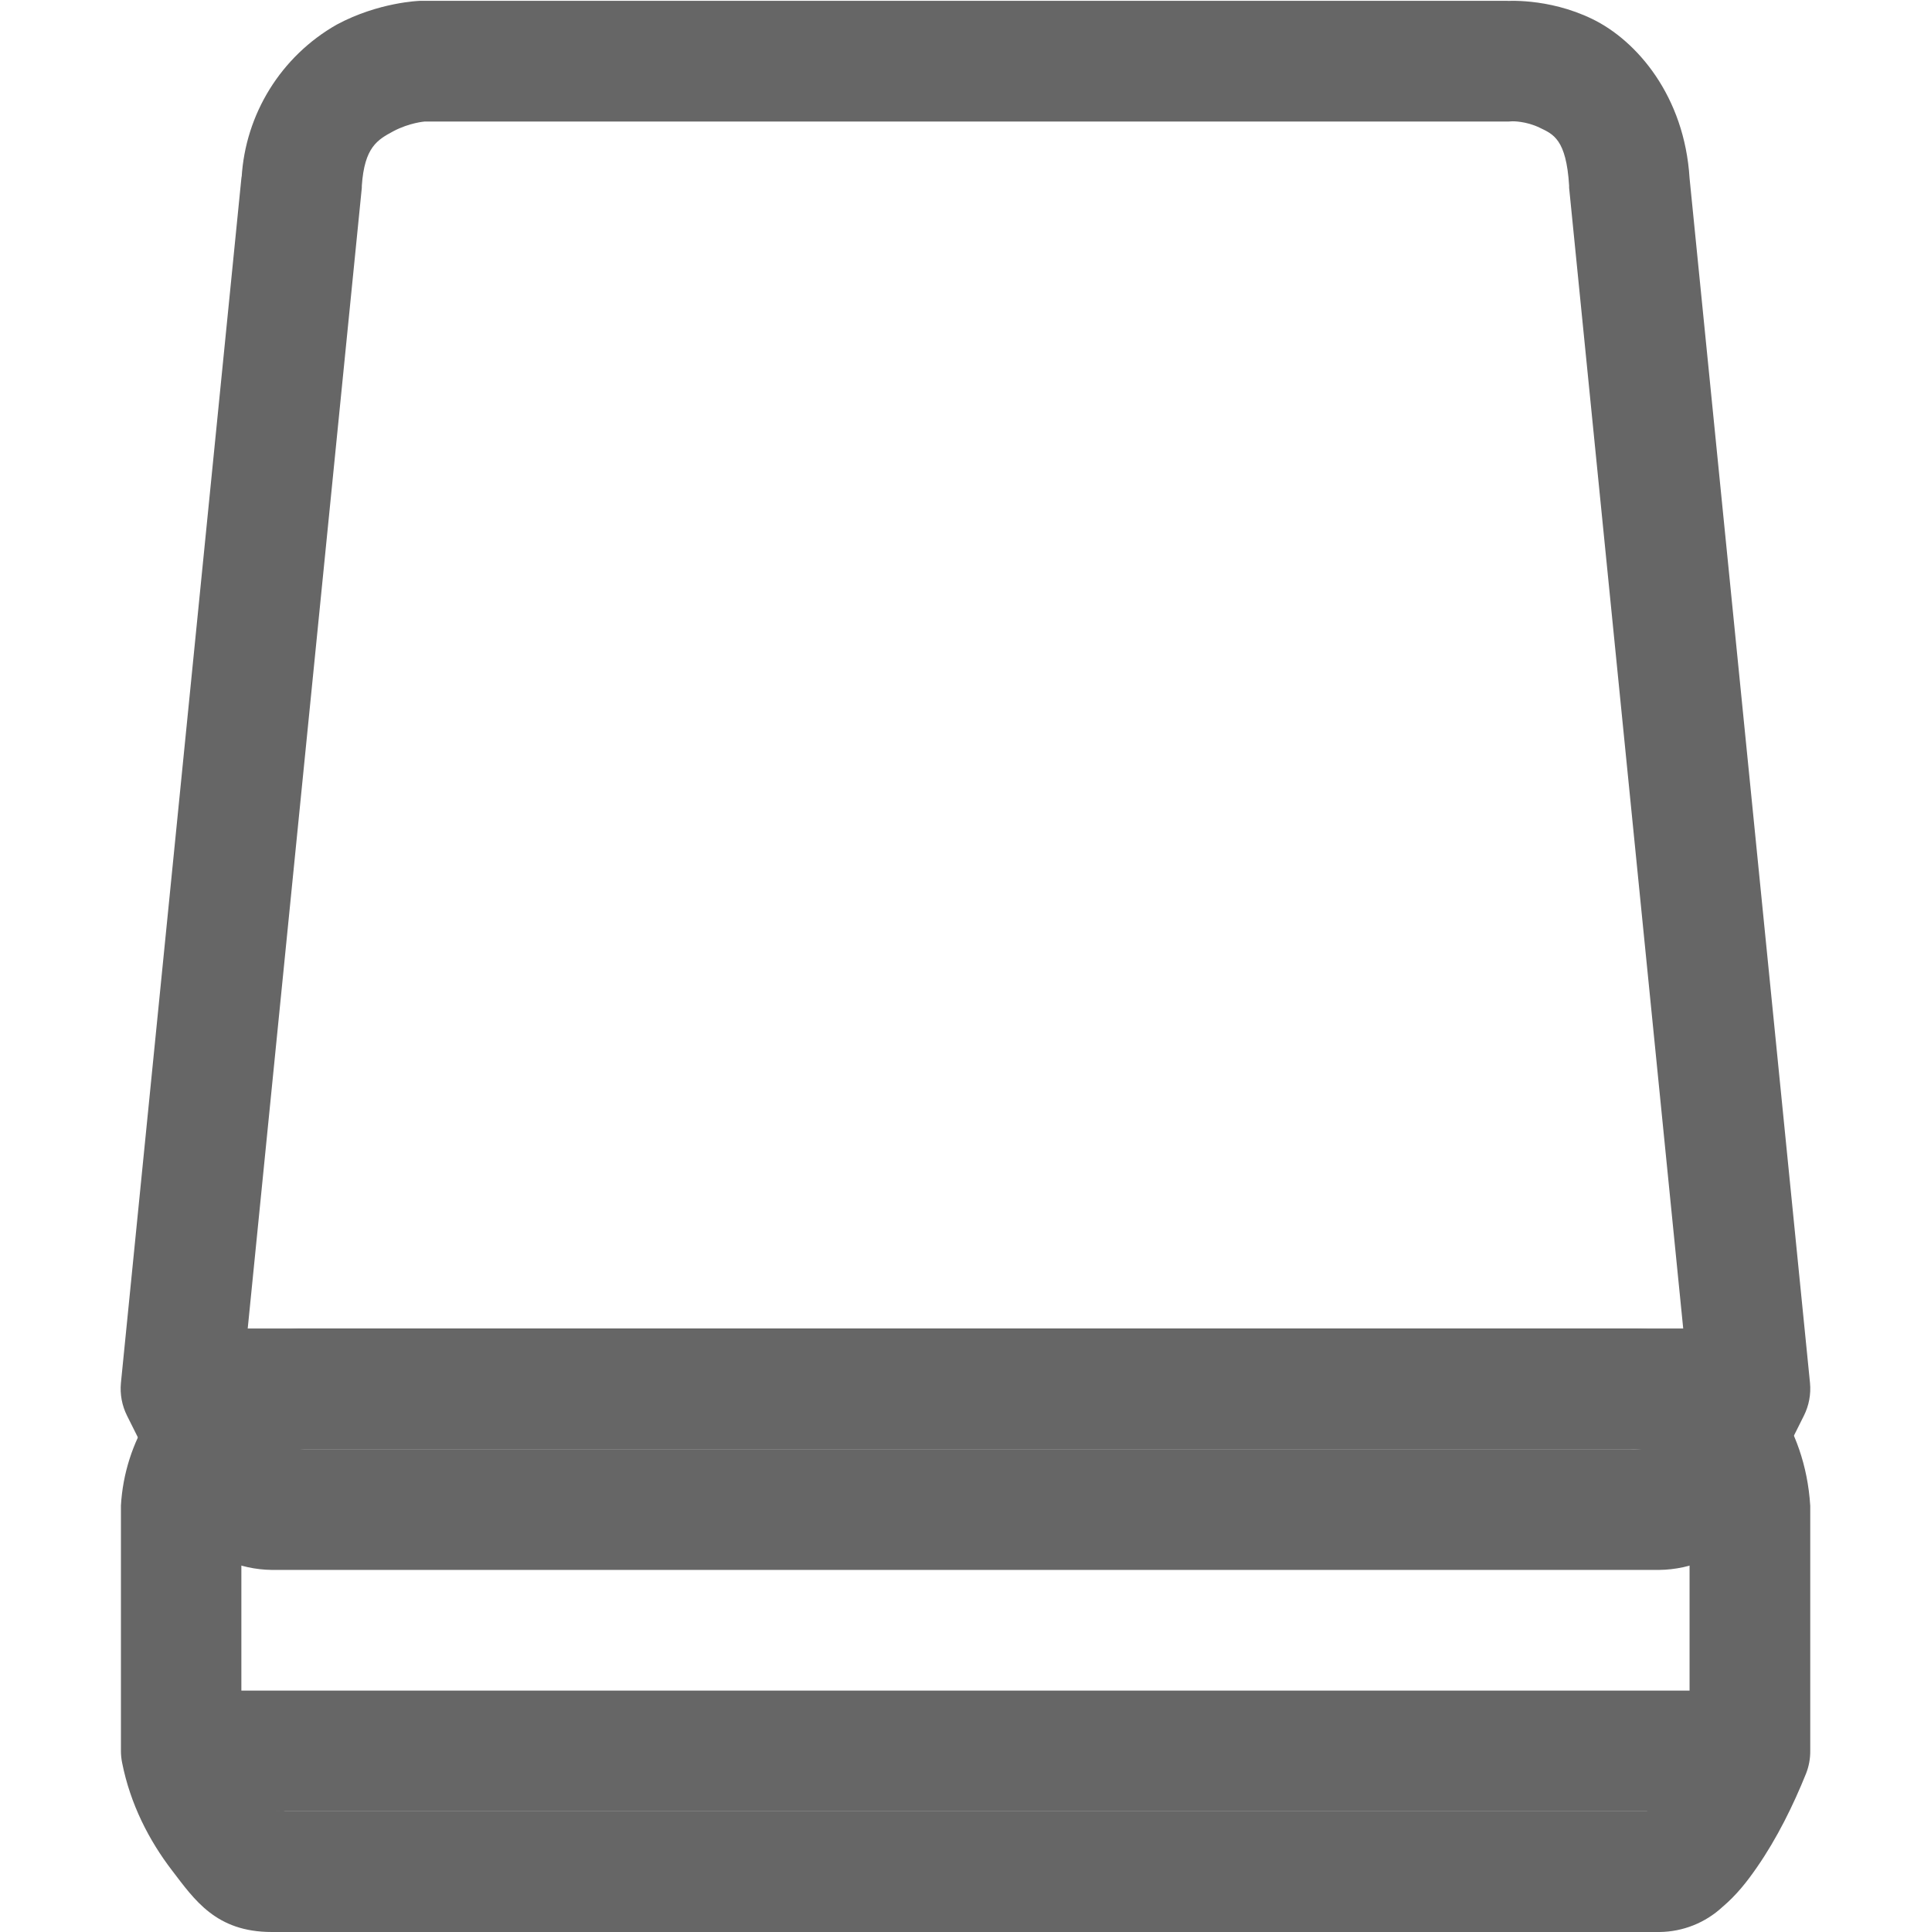
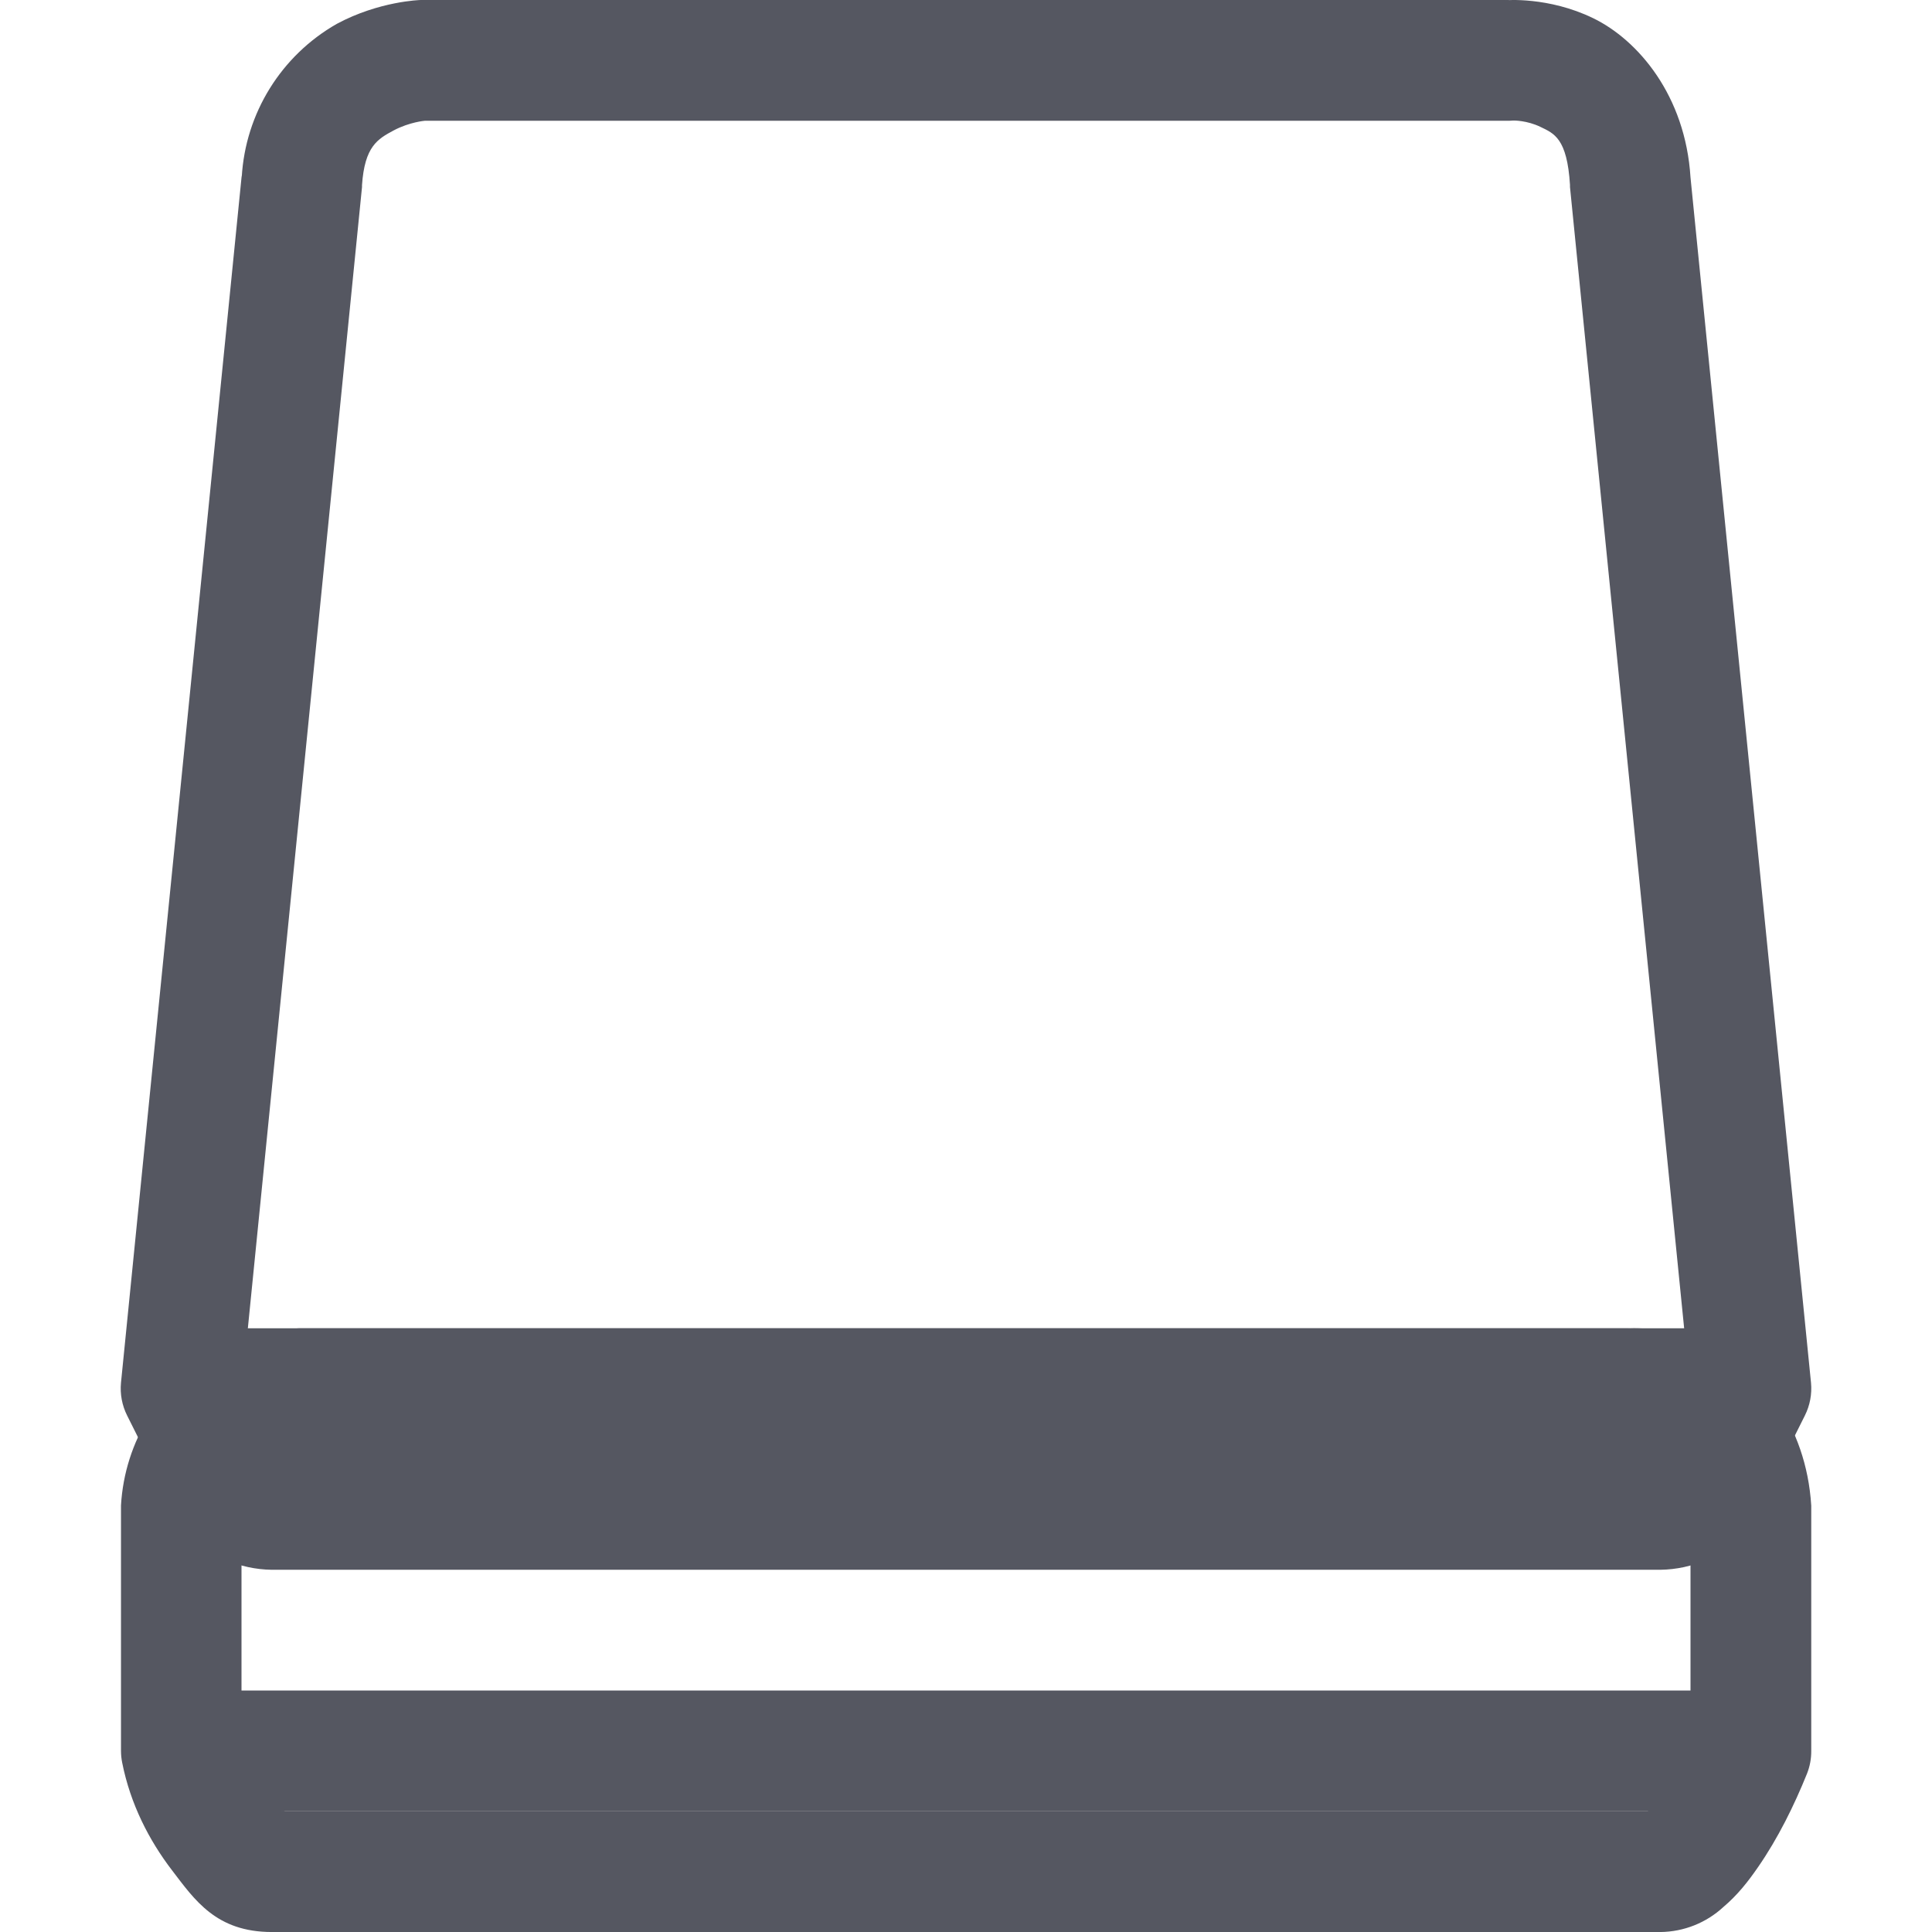
- <svg xmlns="http://www.w3.org/2000/svg" height="16.007" width="16" id="svg2" version="1.1">
-   <defs id="defs16" />
-   <g color="#000" transform="translate(-1073 -120.993)" id="g4">
-     <path d="M1075.48 132s-.34.009-.69.197a1.564 1.564 0 0 0-.788 1.27.5.5 0 0 0 0 .033v2a.5.5 0 0 0 .01.098c.068.343.223.643.412.89.189.247.366.512.828.512h11.5a.78.78 0 0 0 .52-.207c.118-.1.205-.211.287-.33.165-.238.3-.512.406-.775a.5.5 0 0 0 .035-.188v-2a.5.5 0 0 0 0-.031c-.042-.678-.435-1.139-.807-1.319-.371-.18-.726-.148-.726-.148l.033-.002h-11a.5.5 0 0 0-.02 0zm11.055.998s.11 0 .223.053c.11.054.217.1.242.476v1.858a3.229 3.229 0 0 1-.264.508c-.039.056-.068.085-.09.107h-11.396c.212 0 .064.01-.035-.12a1.31 1.31 0 0 1-.215-.456v-1.89c.022-.323.13-.383.262-.454.132-.07.258-.08.258-.08h10.98a.5.5 0 0 0 .035-.002z" fill="#666" fill-rule="evenodd" font-family="sans-serif" font-weight="400" overflow="visible" style="line-height:normal;font-variant-ligatures:normal;font-variant-position:normal;font-variant-caps:normal;font-variant-numeric:normal;font-variant-alternates:normal;font-feature-settings:normal;text-indent:0;text-align:start;text-decoration-line:none;text-decoration-style:solid;text-decoration-color:#000;text-transform:none;text-orientation:mixed;shape-padding:0;isolation:auto;mix-blend-mode:normal" white-space="normal" id="path6" />
-     <path d="M1074.5 135v1h13v-1z" fill="#666" fill-rule="evenodd" font-family="sans-serif" font-weight="400" overflow="visible" style="line-height:normal;font-variant-ligatures:normal;font-variant-position:normal;font-variant-caps:normal;font-variant-numeric:normal;font-variant-alternates:normal;font-feature-settings:normal;text-indent:0;text-align:start;text-decoration-line:none;text-decoration-style:solid;text-decoration-color:#000;text-transform:none;text-orientation:mixed;shape-padding:0;isolation:auto;mix-blend-mode:normal" white-space="normal" id="path8" />
-     <path d="M1076.48 121s-.34.009-.69.197a1.564 1.564 0 0 0-.788 1.27v-.016l-1 10a.5.5 0 0 0 .051.272l.25.5-.045-.14c.036.218.123.432.29.61a.987.987 0 0 0 .702.307h11.5a.987.987 0 0 0 .703-.307c.166-.178.255-.392.291-.61l-.047.14.25-.5a.5.5 0 0 0 .051-.272l-.998-9.982c-.042-.678-.435-1.139-.807-1.319-.371-.18-.726-.148-.726-.148l.033-.002h-9a.5.5 0 0 0-.02 0zm9.055.998s.11-.002.223.053c.112.054.22.094.244.48a.5.5 0 0 0 0 .018l.986 9.857-.185.371a.5.5 0 0 0-.045.141c-.01.047-.027.072-.033.082h-11.45c-.01-.01-.023-.035-.03-.082a.5.5 0 0 0-.047-.14l-.186-.372.986-9.857a.5.5 0 0 0 0-.016c.022-.322.13-.382.262-.453.132-.07.258-.08.258-.08h8.98a.5.5 0 0 0 .035-.002z" fill="#666" fill-rule="evenodd" font-family="sans-serif" font-weight="400" overflow="visible" style="line-height:normal;font-variant-ligatures:normal;font-variant-position:normal;font-variant-caps:normal;font-variant-numeric:normal;font-variant-alternates:normal;font-feature-settings:normal;text-indent:0;text-align:start;text-decoration-line:none;text-decoration-style:solid;text-decoration-color:#000;text-transform:none;text-orientation:mixed;shape-padding:0;isolation:auto;mix-blend-mode:normal" white-space="normal" id="path10" />
-     <path d="M1074.5 132v1h13v-1z" fill="#666" fill-rule="evenodd" font-family="sans-serif" font-weight="400" overflow="visible" style="line-height:normal;font-variant-ligatures:normal;font-variant-position:normal;font-variant-caps:normal;font-variant-numeric:normal;font-variant-alternates:normal;font-feature-settings:normal;text-indent:0;text-align:start;text-decoration-line:none;text-decoration-style:solid;text-decoration-color:#000;text-transform:none;text-orientation:mixed;shape-padding:0;isolation:auto;mix-blend-mode:normal" white-space="normal" id="path12" />
+ <svg xmlns="http://www.w3.org/2000/svg" height="16" width="16" version="1.1" id="svg4">
+   <defs id="defs4" />
+   <g color="#000000" transform="translate(-1073,-120.9998)" id="g4" style="fill:#555761">
+     <path d="m 1075.48,132 c 0,0 -0.34,0.009 -0.69,0.197 a 1.564,1.564 0 0 0 -0.788,1.27 0.5,0.5 0 0 0 0,0.033 v 2 a 0.5,0.5 0 0 0 0.01,0.098 c 0.068,0.343 0.223,0.643 0.412,0.89 0.189,0.247 0.366,0.512 0.828,0.512 h 11.5 a 0.78,0.78 0 0 0 0.52,-0.207 c 0.118,-0.1 0.205,-0.211 0.287,-0.33 0.165,-0.238 0.3,-0.512 0.406,-0.775 A 0.5,0.5 0 0 0 1088,135.5 v -2 a 0.5,0.5 0 0 0 0,-0.031 c -0.042,-0.678 -0.435,-1.139 -0.807,-1.319 -0.371,-0.18 -0.726,-0.148 -0.726,-0.148 L 1086.5,132 h -11 a 0.5,0.5 0 0 0 -0.02,0 z m 11.055,0.998 c 0,0 0.11,0 0.223,0.053 0.11,0.054 0.217,0.1 0.242,0.476 v 1.858 a 3.229,3.229 0 0 1 -0.264,0.508 c -0.039,0.056 -0.068,0.085 -0.09,0.107 h -11.396 c 0.212,0 0.064,0.01 -0.035,-0.12 A 1.31,1.31 0 0 1 1075,135.424 v -1.89 c 0.022,-0.323 0.13,-0.383 0.262,-0.454 0.132,-0.07 0.258,-0.08 0.258,-0.08 h 10.98 a 0.5,0.5 0 0 0 0.035,-0.002 z" fill="#666" fill-rule="evenodd" font-family="sans-serif" font-weight="400" overflow="visible" style="line-height:normal;font-variant-ligatures:normal;font-variant-position:normal;font-variant-caps:normal;font-variant-numeric:normal;font-variant-alternates:normal;font-feature-settings:normal;text-indent:0;text-align:start;text-decoration-line:none;text-decoration-style:solid;text-decoration-color:#000000;text-transform:none;text-orientation:mixed;shape-padding:0;isolation:auto;mix-blend-mode:normal;fill:#555761" white-space="normal" id="path1" />
+     <path d="m 1074.5,135 v 1 h 13 v -1 z" fill="#666" fill-rule="evenodd" font-family="sans-serif" font-weight="400" overflow="visible" style="line-height:normal;font-variant-ligatures:normal;font-variant-position:normal;font-variant-caps:normal;font-variant-numeric:normal;font-variant-alternates:normal;font-feature-settings:normal;text-indent:0;text-align:start;text-decoration-line:none;text-decoration-style:solid;text-decoration-color:#000000;text-transform:none;text-orientation:mixed;shape-padding:0;isolation:auto;mix-blend-mode:normal;fill:#555761" white-space="normal" id="path2" />
+     <path d="m 1076.48,121 c 0,0 -0.34,0.009 -0.69,0.197 a 1.564,1.564 0 0 0 -0.788,1.27 v -0.016 l -1,10 a 0.5,0.5 0 0 0 0.051,0.272 l 0.25,0.5 -0.045,-0.14 c 0.036,0.218 0.123,0.432 0.29,0.61 a 0.987,0.987 0 0 0 0.702,0.307 h 11.5 a 0.987,0.987 0 0 0 0.703,-0.307 c 0.166,-0.178 0.255,-0.392 0.291,-0.61 l -0.047,0.14 0.25,-0.5 a 0.5,0.5 0 0 0 0.051,-0.272 L 1087,122.469 c -0.042,-0.678 -0.435,-1.139 -0.807,-1.319 -0.371,-0.18 -0.726,-0.148 -0.726,-0.148 L 1085.5,121 h -9 a 0.5,0.5 0 0 0 -0.02,0 z m 9.055,0.998 c 0,0 0.11,-0.002 0.223,0.053 0.112,0.054 0.22,0.094 0.244,0.48 a 0.5,0.5 0 0 0 0,0.018 l 0.986,9.857 -0.185,0.371 a 0.5,0.5 0 0 0 -0.045,0.141 c -0.01,0.047 -0.027,0.072 -0.033,0.082 h -11.45 c -0.01,-0.01 -0.023,-0.035 -0.03,-0.082 a 0.5,0.5 0 0 0 -0.047,-0.14 l -0.186,-0.372 0.986,-9.857 a 0.5,0.5 0 0 0 0,-0.016 c 0.022,-0.322 0.13,-0.382 0.262,-0.453 0.132,-0.07 0.258,-0.08 0.258,-0.08 h 8.98 a 0.5,0.5 0 0 0 0.035,-0.002 z" fill="#666" fill-rule="evenodd" font-family="sans-serif" font-weight="400" overflow="visible" style="line-height:normal;font-variant-ligatures:normal;font-variant-position:normal;font-variant-caps:normal;font-variant-numeric:normal;font-variant-alternates:normal;font-feature-settings:normal;text-indent:0;text-align:start;text-decoration-line:none;text-decoration-style:solid;text-decoration-color:#000000;text-transform:none;text-orientation:mixed;shape-padding:0;isolation:auto;mix-blend-mode:normal;fill:#555761" white-space="normal" id="path3" />
+     <path d="m 1074.5,132 v 1 h 13 v -1 z" fill="#666" fill-rule="evenodd" font-family="sans-serif" font-weight="400" overflow="visible" style="line-height:normal;font-variant-ligatures:normal;font-variant-position:normal;font-variant-caps:normal;font-variant-numeric:normal;font-variant-alternates:normal;font-feature-settings:normal;text-indent:0;text-align:start;text-decoration-line:none;text-decoration-style:solid;text-decoration-color:#000000;text-transform:none;text-orientation:mixed;shape-padding:0;isolation:auto;mix-blend-mode:normal;fill:#555761" white-space="normal" id="path4" />
  </g>
</svg>
